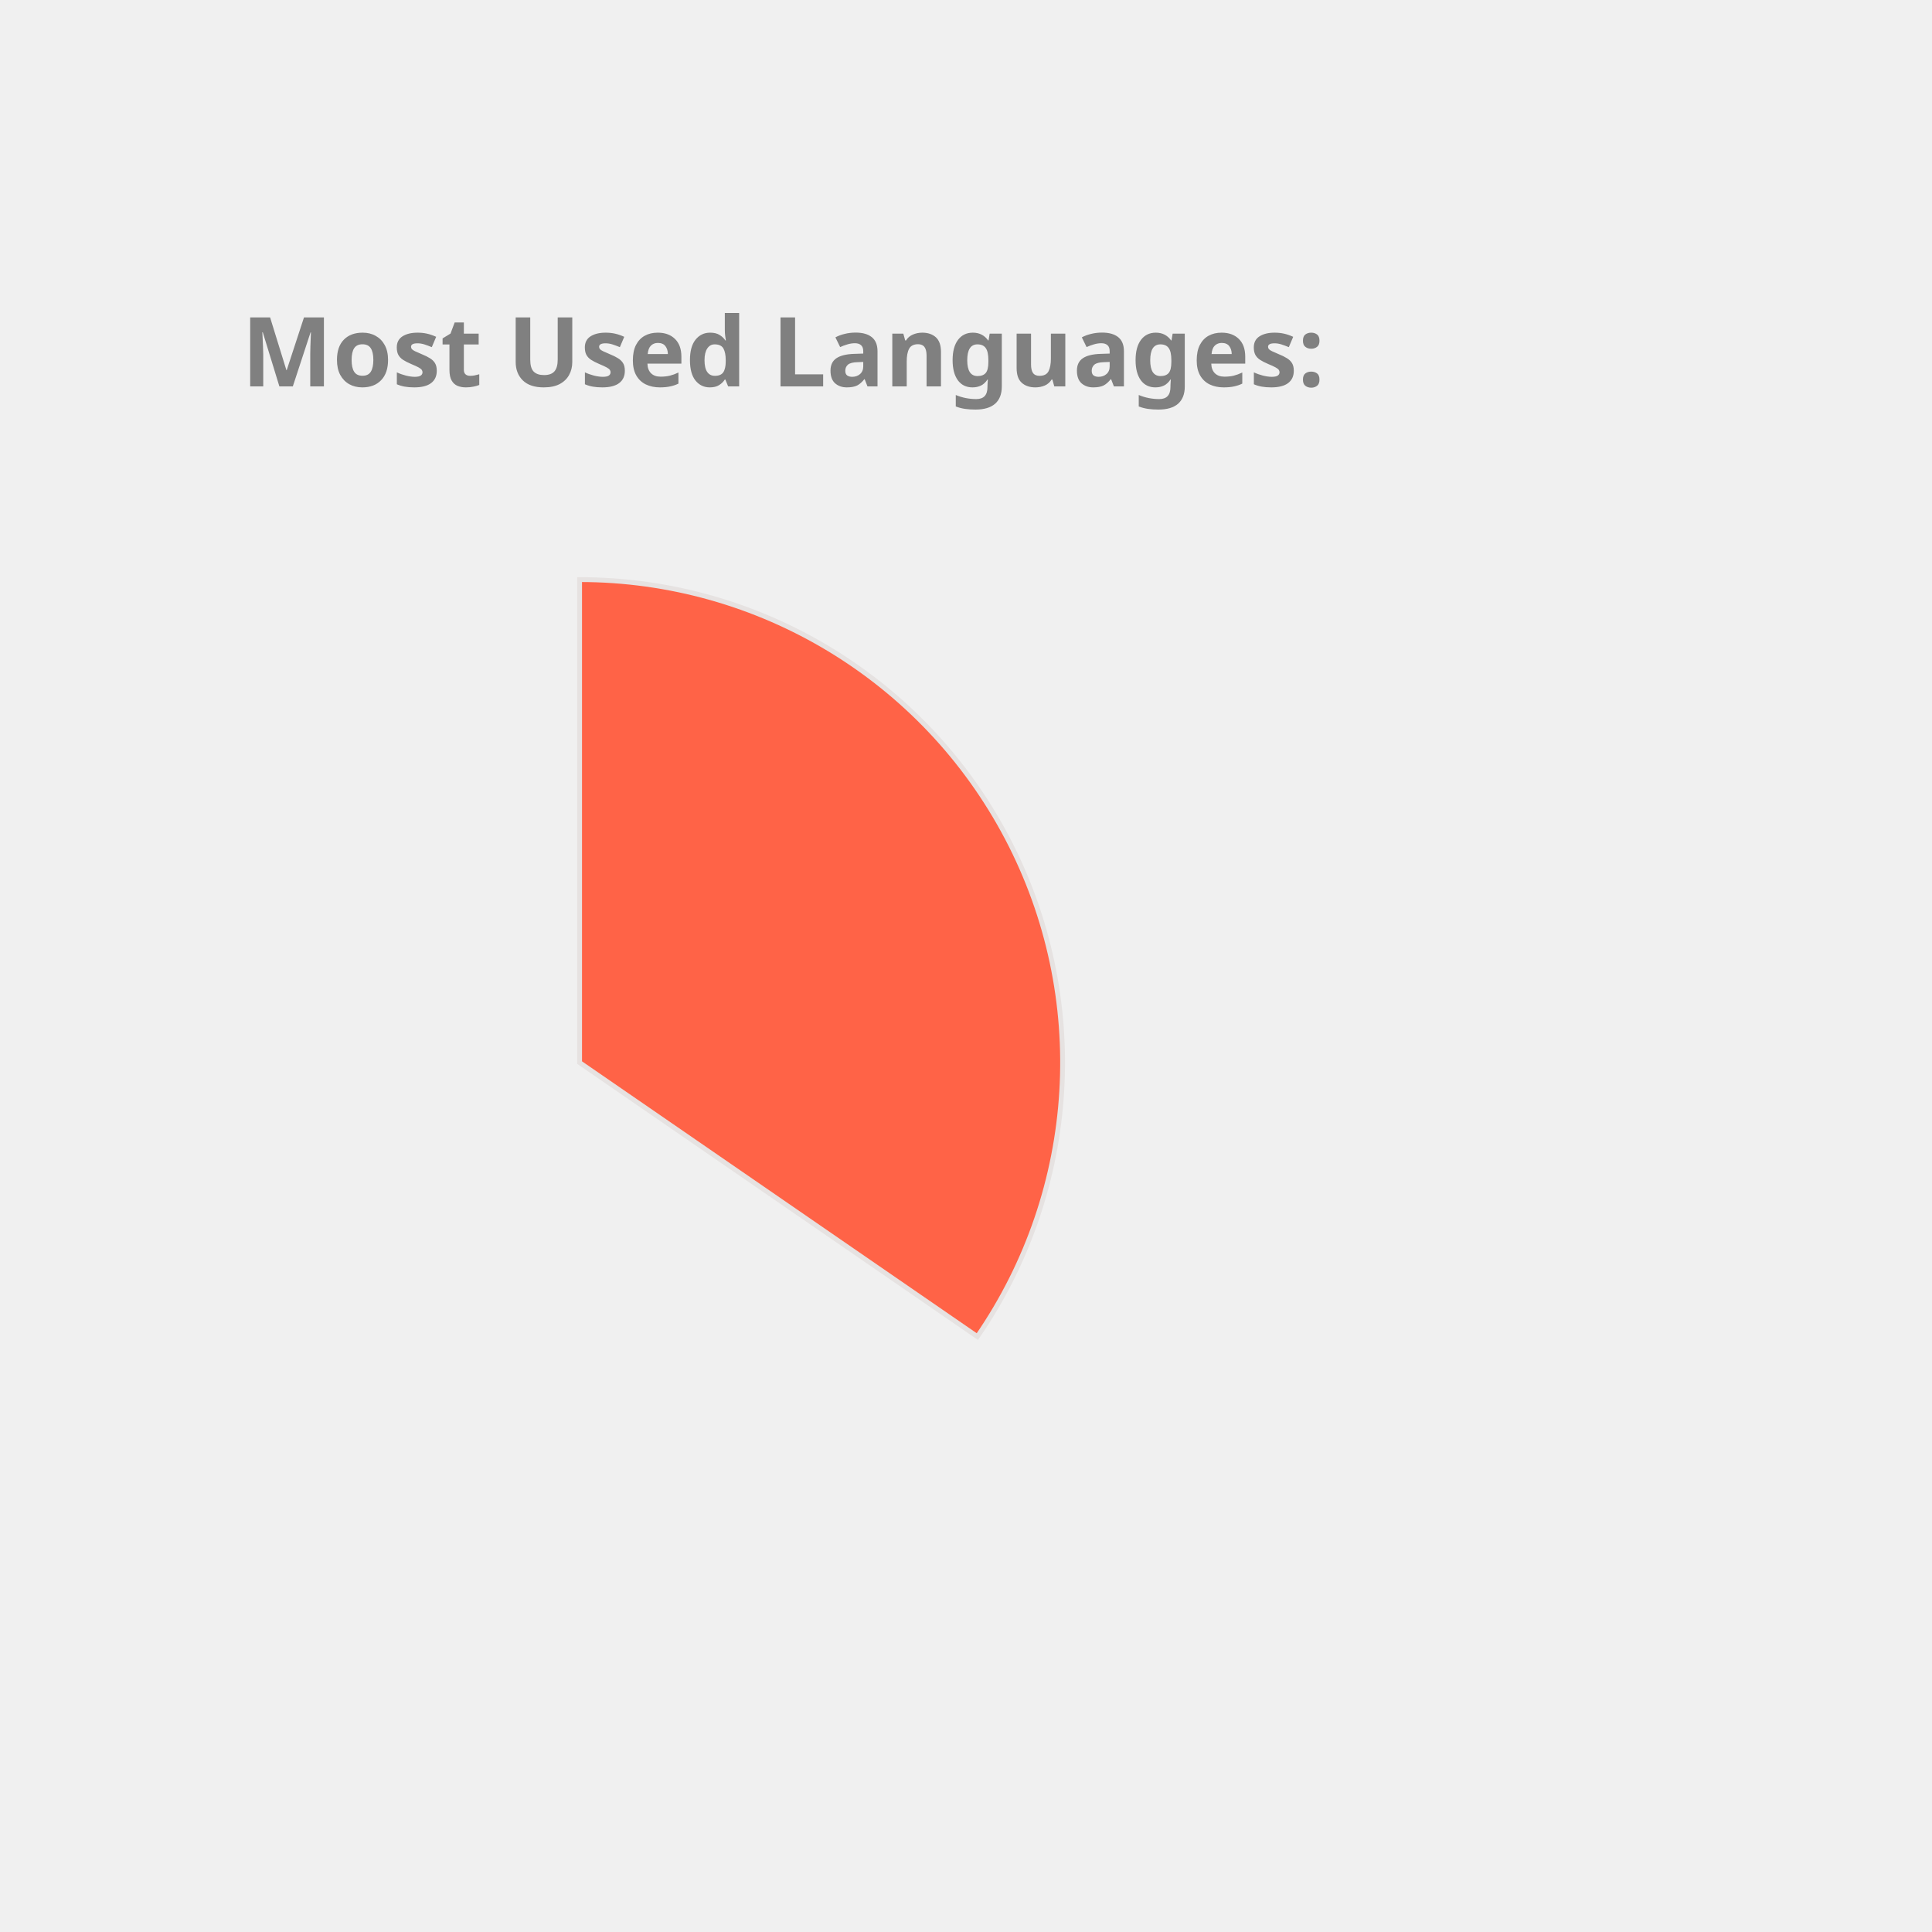
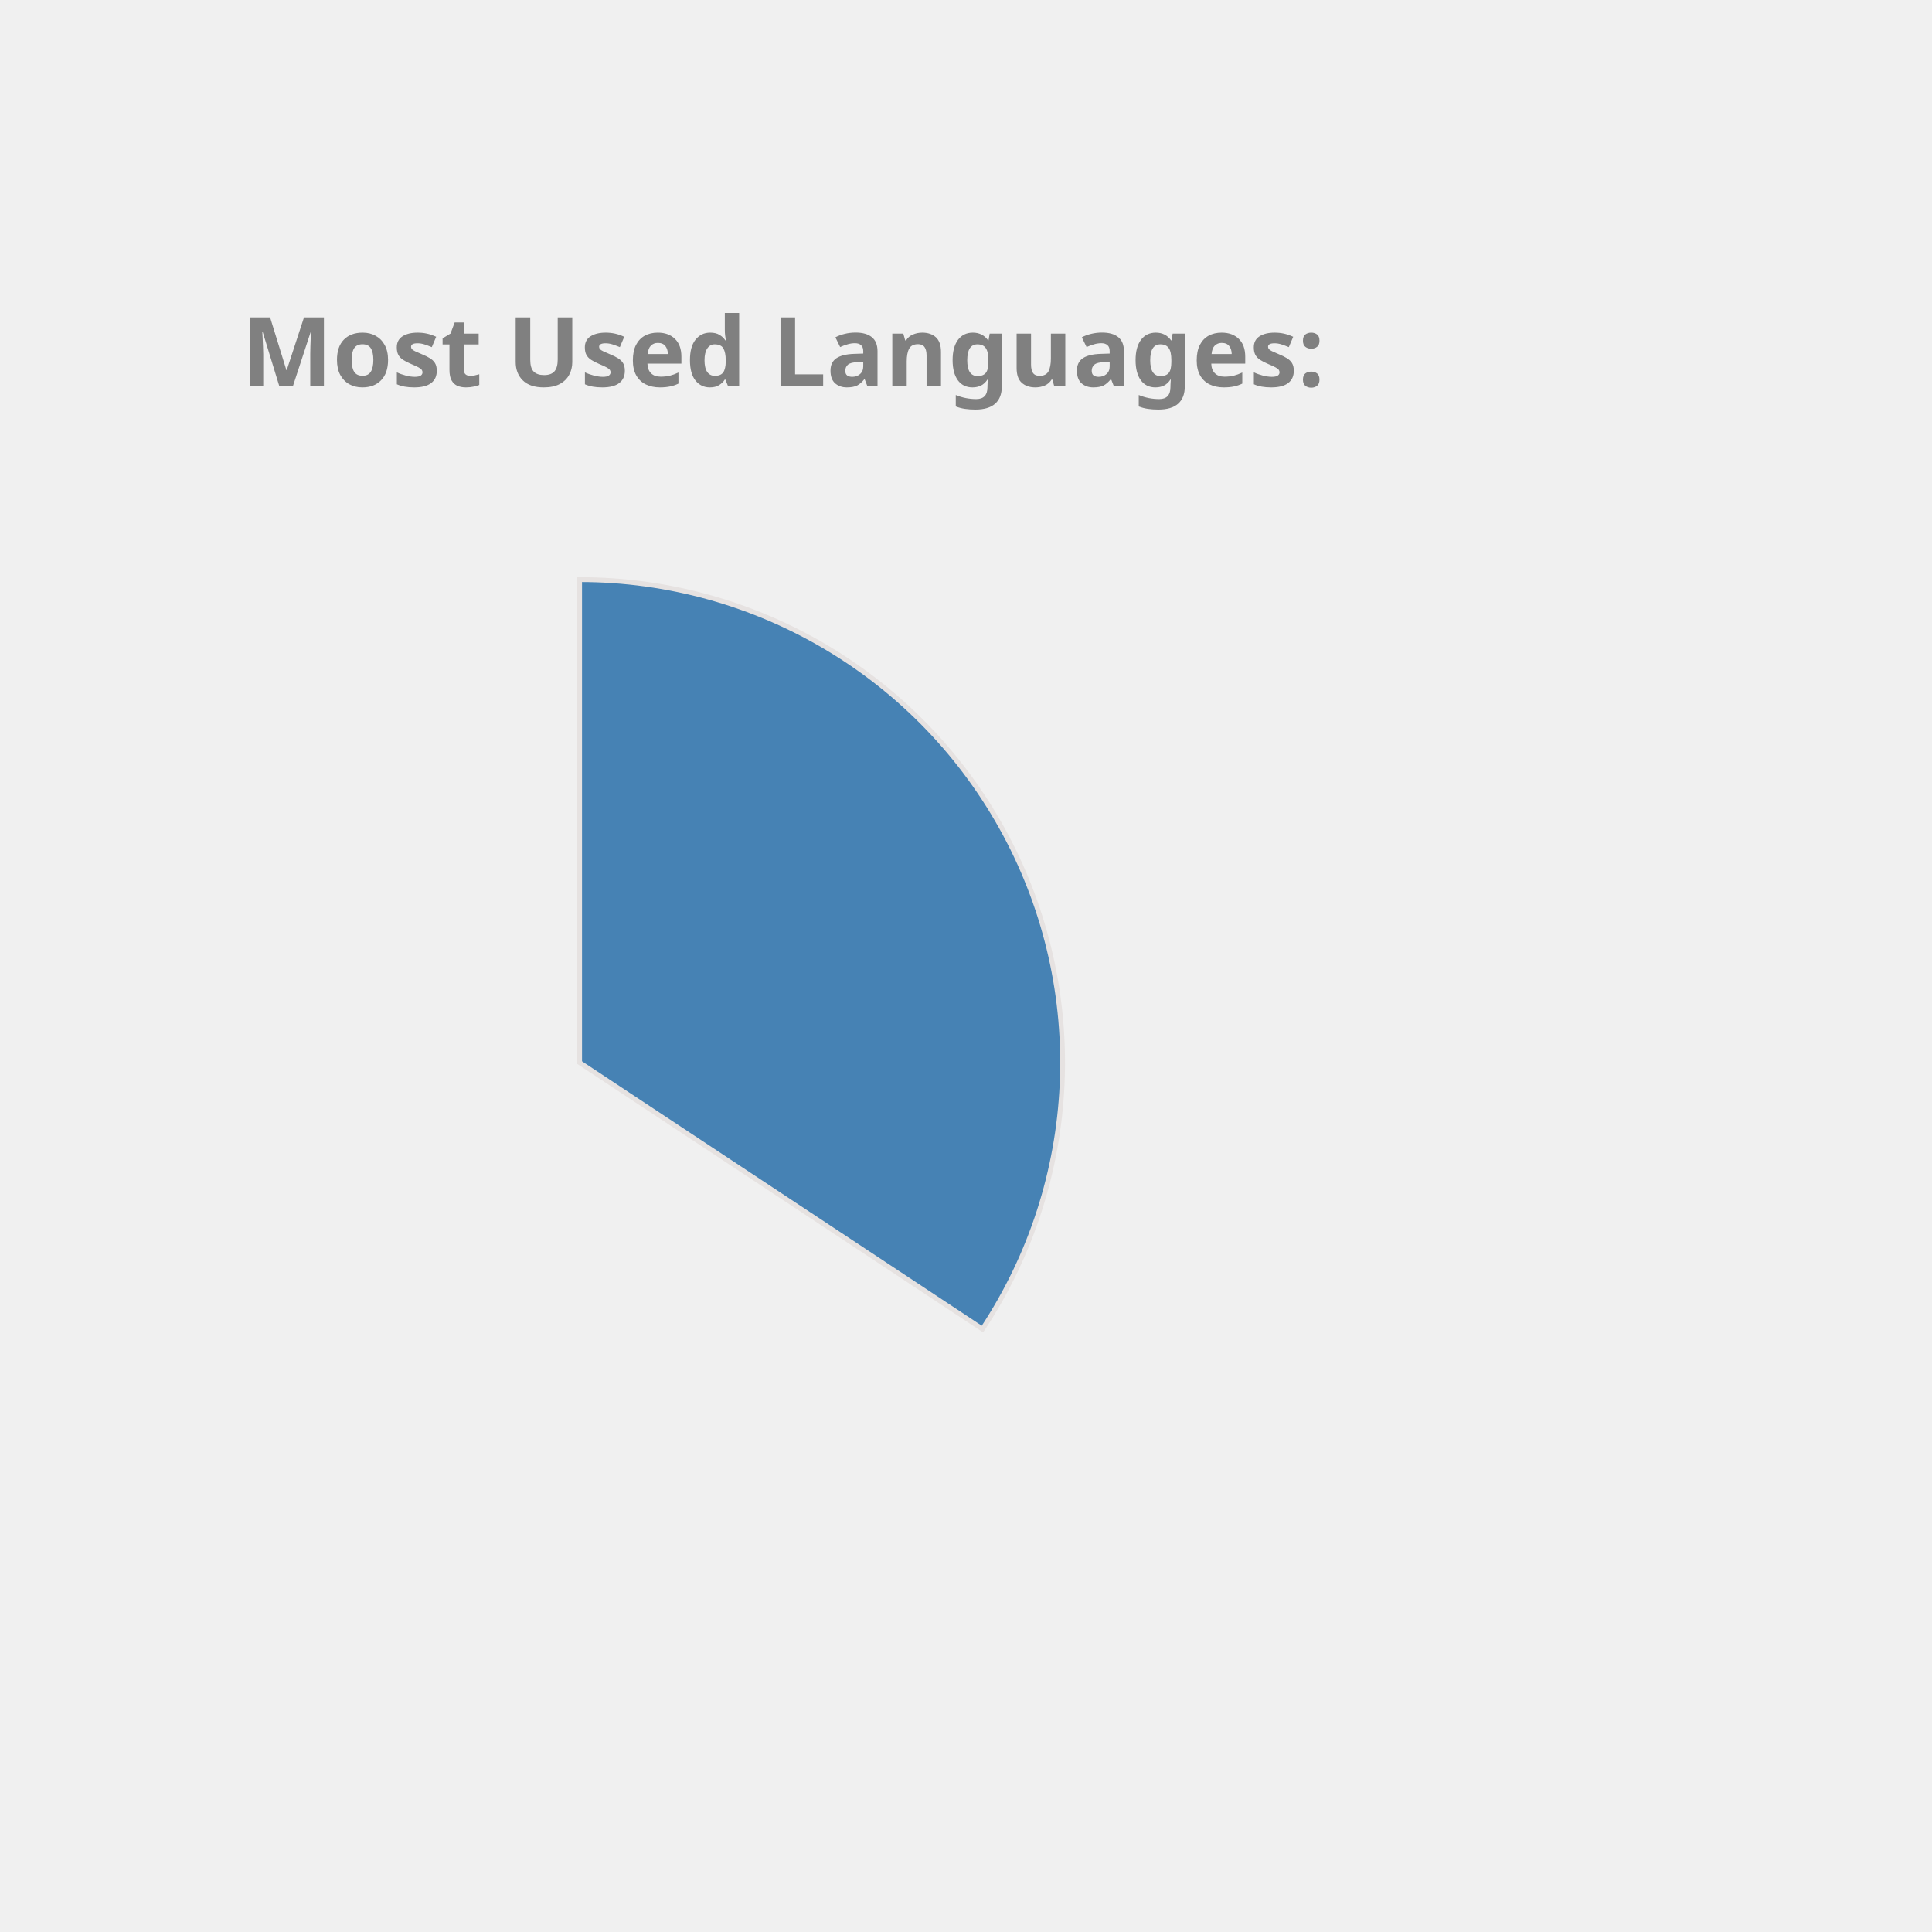
<svg xmlns="http://www.w3.org/2000/svg" height="350px" width="350px" viewBox="0 0 400 400">
  <style> 
        .label {
                font: bold 20px sans-serif;
                color: #404040;
                -webkit-text-stroke: 1px white;
        }

        path {
                stroke: #E6E2E1;
                stroke-width: 1px;
                transform: translate(60px, 100px);
        }

        .path_1 {
                animation: fadeIn 5s linear forwards;
        }

        .path_2 {
                transform: scale(0);
                animation: fadeIn 5s linear forwards 5s;
        }


        
        .path_3 {
                transform: scale(0);
                animation: fadeIn 5s linear forwards 10s;
        }


        .path_4 {
                transform: scale(0);
                animation: fadeIn 5s linear forwards 15s;
        }

        .path_5 {
                transform: scale(0);
                animation: fadeIn 5s linear forwards 20s;
        }

        .path_6 {
                transform: scale(0);
                animation: fadeIn 5s linear forwards 25s;
        }

        .path_7 {
                transform: scale(0);
                animation: fadeIn 5s linear forwards 30s;
        }

        .path_8 {
                transform: scale(0);
                animation: fadeIn 5s linear forwards 35s;
        }

        .path_9 {
                transform: scale(0);
                animation: fadeIn 5s linear forwards 40s;
        }

        .path_10 {
                transform: scale(0);
                animation: fadeIn 5s linear forwards 45s;
        }

        @keyframes fadeIn {
                0% {                        
                        transform: translate(250px, 300px) rotate(0deg) scale(0);
                        
                }
                50% {
                        transform: translate(150px, 220px) rotate(180deg) scale(0.5);
                        
                }
                
                100% {
                        transform: translate(60px, 120px) rotate(360deg) scale(1);
                        
                }
        }
        .txt_1 {
                opacity: 0;
                animation: txtShow 5s linear forwards 0s;
        }

        .txt_2 {
                opacity: 0;
                animation: txtShow 5s linear forwards 5s;
        }

        .txt_3 {
                opacity: 0;
                animation: txtShow 5s linear forwards 10s;
        }

        .txt_4 {
                opacity: 0;
                animation: txtShow 5s linear forwards 15s;
        }

        .txt_5 {
                opacity: 0;
                animation: txtShow 5s linear forwards 20s;
        }

        .txt_6 {
                opacity: 0;
                animation: txtShow 5s linear forwards 25s;
        }

        .txt_7 {
                opacity: 0;
                animation: txtShow 5s linear forwards 30s;
        }

        .txt_8 {
                opacity: 0;
                animation: txtShow 5s linear forwards 35s;
        }

        .txt_9 {
                opacity: 0;
                animation: txtShow 5s linear forwards 40s;
        }

        .txt_10 {
                opacity: 0;
                animation: txtShow 5s linear forwards 45s;
        }

        @keyframes txtShow {
                0% {                        
                        opacity: 0;
                        transform: translate(0px, 0px) scale(0);
                }
                100% {
                        opacity: 1;
                        transform: translate(0px, 0px) scale(1);
                        
                }
        }
</style>
-   <path class="path_1" d="M 60,120 L 60,20 A 100,100 0 0 1 142.353,176.727 Z" fill="Tomato" stroke="#fff" stroke-width="2" />
-   <text class="txt_1" x="260" y="150" fill="Tomato" stroke="Tomato" stroke-width="1">JavaScript</text>
-   <path class="path_2" d="M 60,120 L 142.353,176.727 A 100,100 0 0 1 22.022,212.508 Z" fill="Gold" stroke="#fff" stroke-width="2" />
-   <text class="txt_2" x="260" y="170" fill="Gold" stroke="Gold" stroke-width="1">C++</text>
-   <path class="path_3" d="M 60,120 L 22.022,212.508 A 100,100 0 0 1 -39.361,131.286 Z" fill="DarkKhaki" stroke="#fff" stroke-width="2" />
-   <text class="txt_3" x="260" y="190" fill="DarkKhaki" stroke="DarkKhaki" stroke-width="1">Jupyter Notebook</text>
-   <path class="path_4" d="M 60,120 L -39.361,131.286 A 100,100 0 0 1 0.714,39.469 Z" fill="CornflowerBlue" stroke="#fff" stroke-width="2" />
-   <text class="txt_4" x="260" y="210" fill="CornflowerBlue" stroke="CornflowerBlue" stroke-width="1">Java</text>
-   <path class="path_5" d="M 60,120 L 0.714,39.469 A 100,100 0 0 1 53.721,20.197 Z" fill="Tan" stroke="#fff" stroke-width="2" />
-   <text class="txt_5" x="260" y="230" fill="Tan" stroke="Tan" stroke-width="1">HTML</text>
-   <path class="path_6" d="M 60,120 L 53.721,20.197 A 100,100 0 0 1 60,20 Z" fill="Orchid" stroke="#fff" stroke-width="2" />
-   <text class="txt_6" x="260" y="250" fill="Orchid" stroke="Orchid" stroke-width="1">CSS</text>
+   <path class="path_1" d="M 60,120 L 60,20 A 100,100 0 0 1 143.408,175.165 Z" fill="SteelBlue" stroke="#fff" stroke-width="2" />
+   <text class="txt_1" x="260" y="150" fill="SteelBlue" stroke="SteelBlue" stroke-width="1">JavaScript</text>
+   <path class="path_2" d="M 60,120 L 143.408,175.165 A 100,100 0 0 1 20.285,211.775 Z" fill="Crimson" stroke="#fff" stroke-width="2" />
+   <text class="txt_2" x="260" y="170" fill="Crimson" stroke="Crimson" stroke-width="1">C++</text>
+   <path class="path_3" d="M 60,120 L 20.285,211.775 A 100,100 0 0 1 -39.495,130.036 Z" fill="Orchid" stroke="#fff" stroke-width="2" />
+   <text class="txt_3" x="260" y="190" fill="Orchid" stroke="Orchid" stroke-width="1">Jupyter Notebook</text>
+   <path class="path_4" d="M 60,120 L -39.495,130.036 A 100,100 0 0 1 1.221,39.098 Z" fill="Tan" stroke="#fff" stroke-width="2" />
+   <text class="txt_4" x="260" y="210" fill="Tan" stroke="Tan" stroke-width="1">Java</text>
+   <path class="path_5" d="M 60,120 L 1.221,39.098 A 100,100 0 0 1 53.721,20.197 Z" fill="MediumSlateBlue" stroke="#fff" stroke-width="2" />
+   <text class="txt_5" x="260" y="230" fill="MediumSlateBlue" stroke="MediumSlateBlue" stroke-width="1">HTML</text>
+   <path class="path_6" d="M 60,120 L 53.721,20.197 A 100,100 0 0 1 59.372,20.002 Z" fill="MediumTurquoise" stroke="#fff" stroke-width="2" />
+   <text class="txt_6" x="260" y="250" fill="MediumTurquoise" stroke="MediumTurquoise" stroke-width="1">CSS</text>
  <g class="label">
    <text x="50" y="80" fill="grey">Most Used Languages:</text>
  </g>
</svg>
